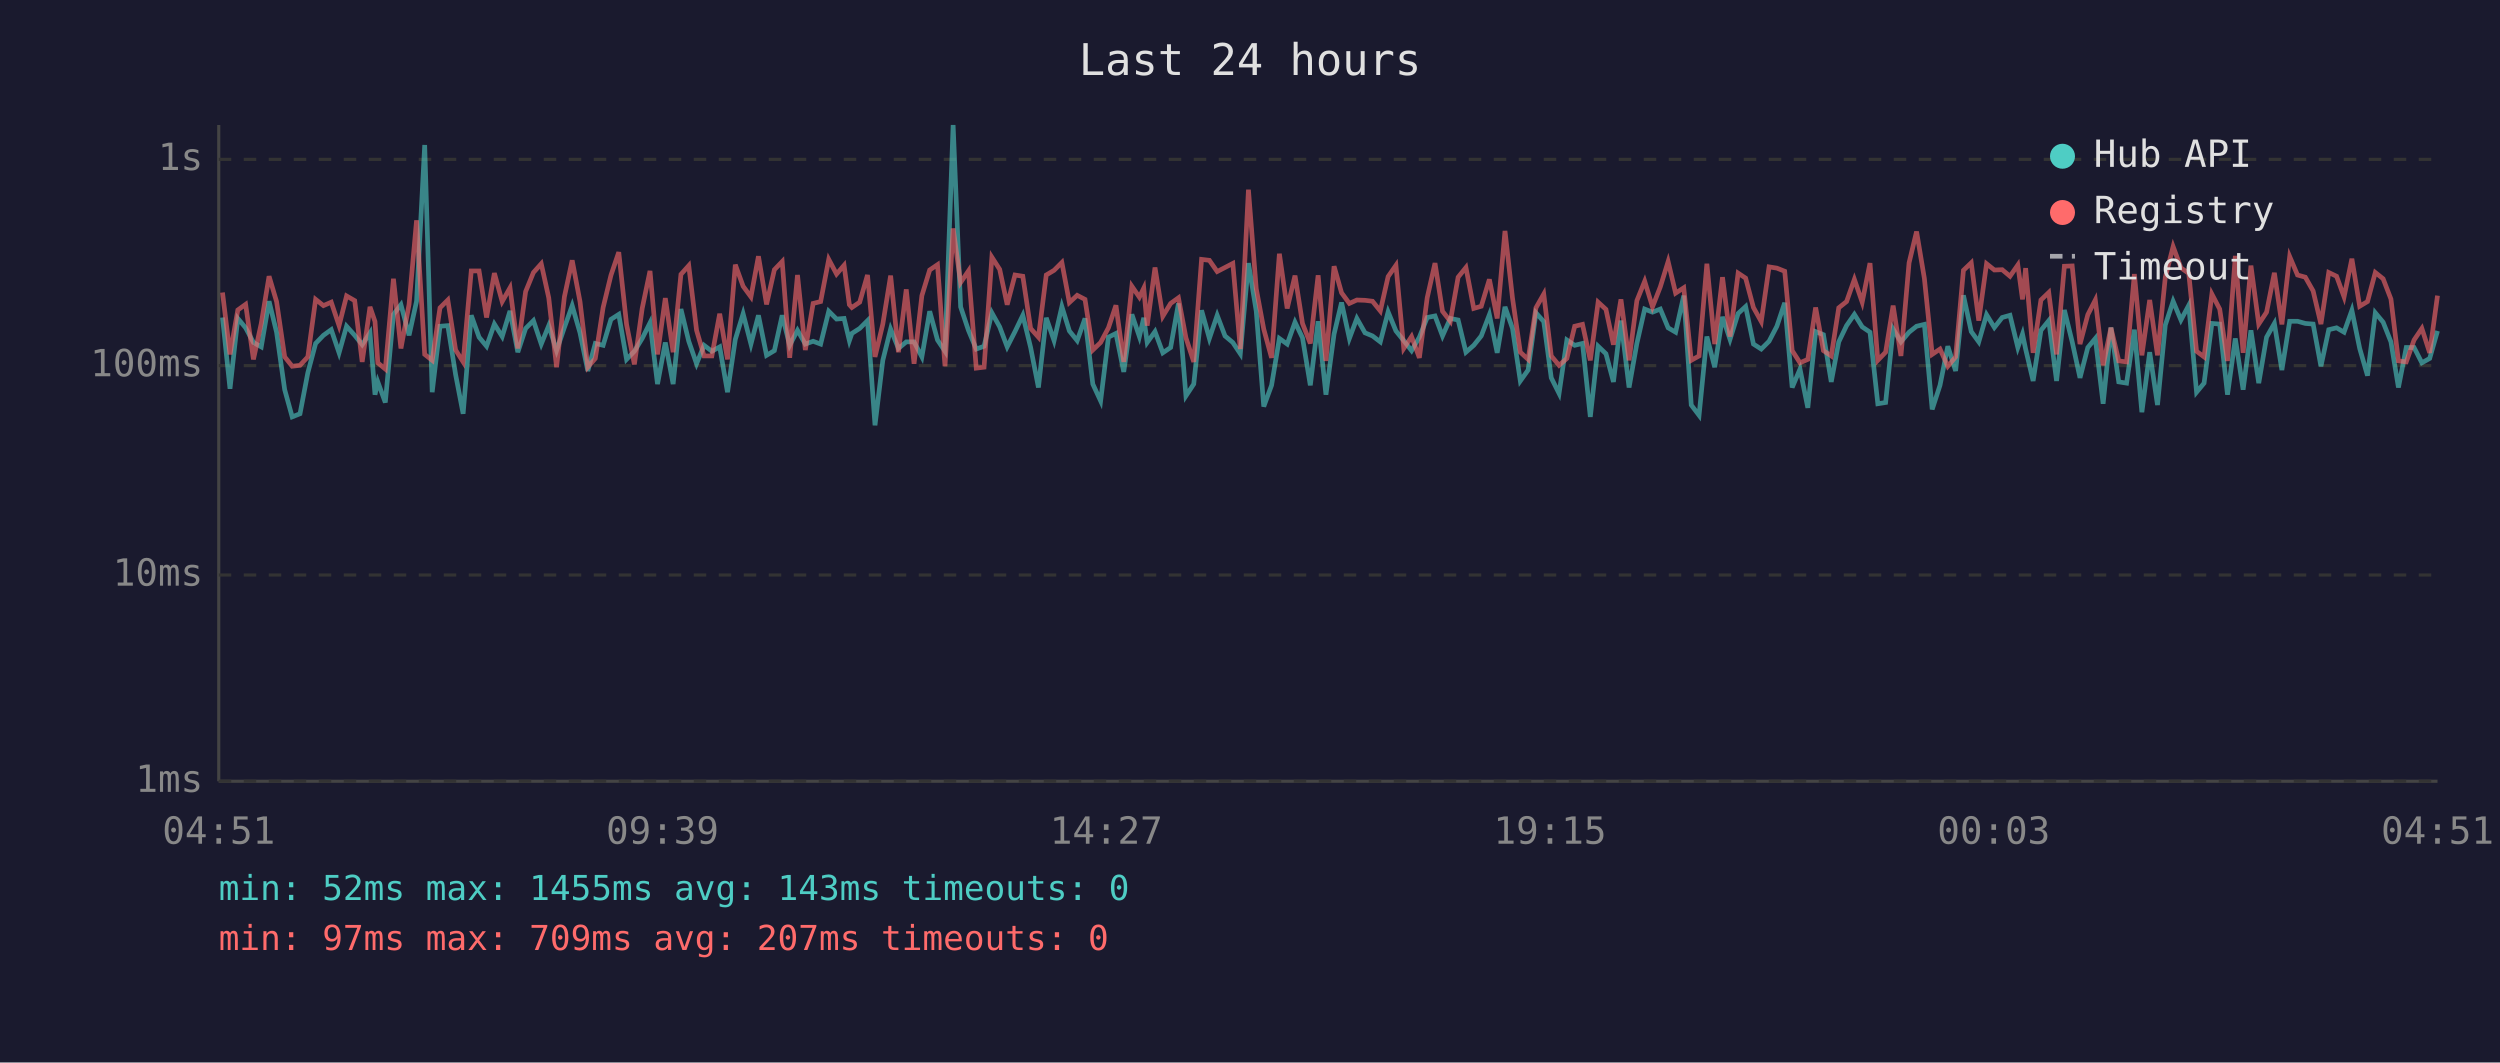
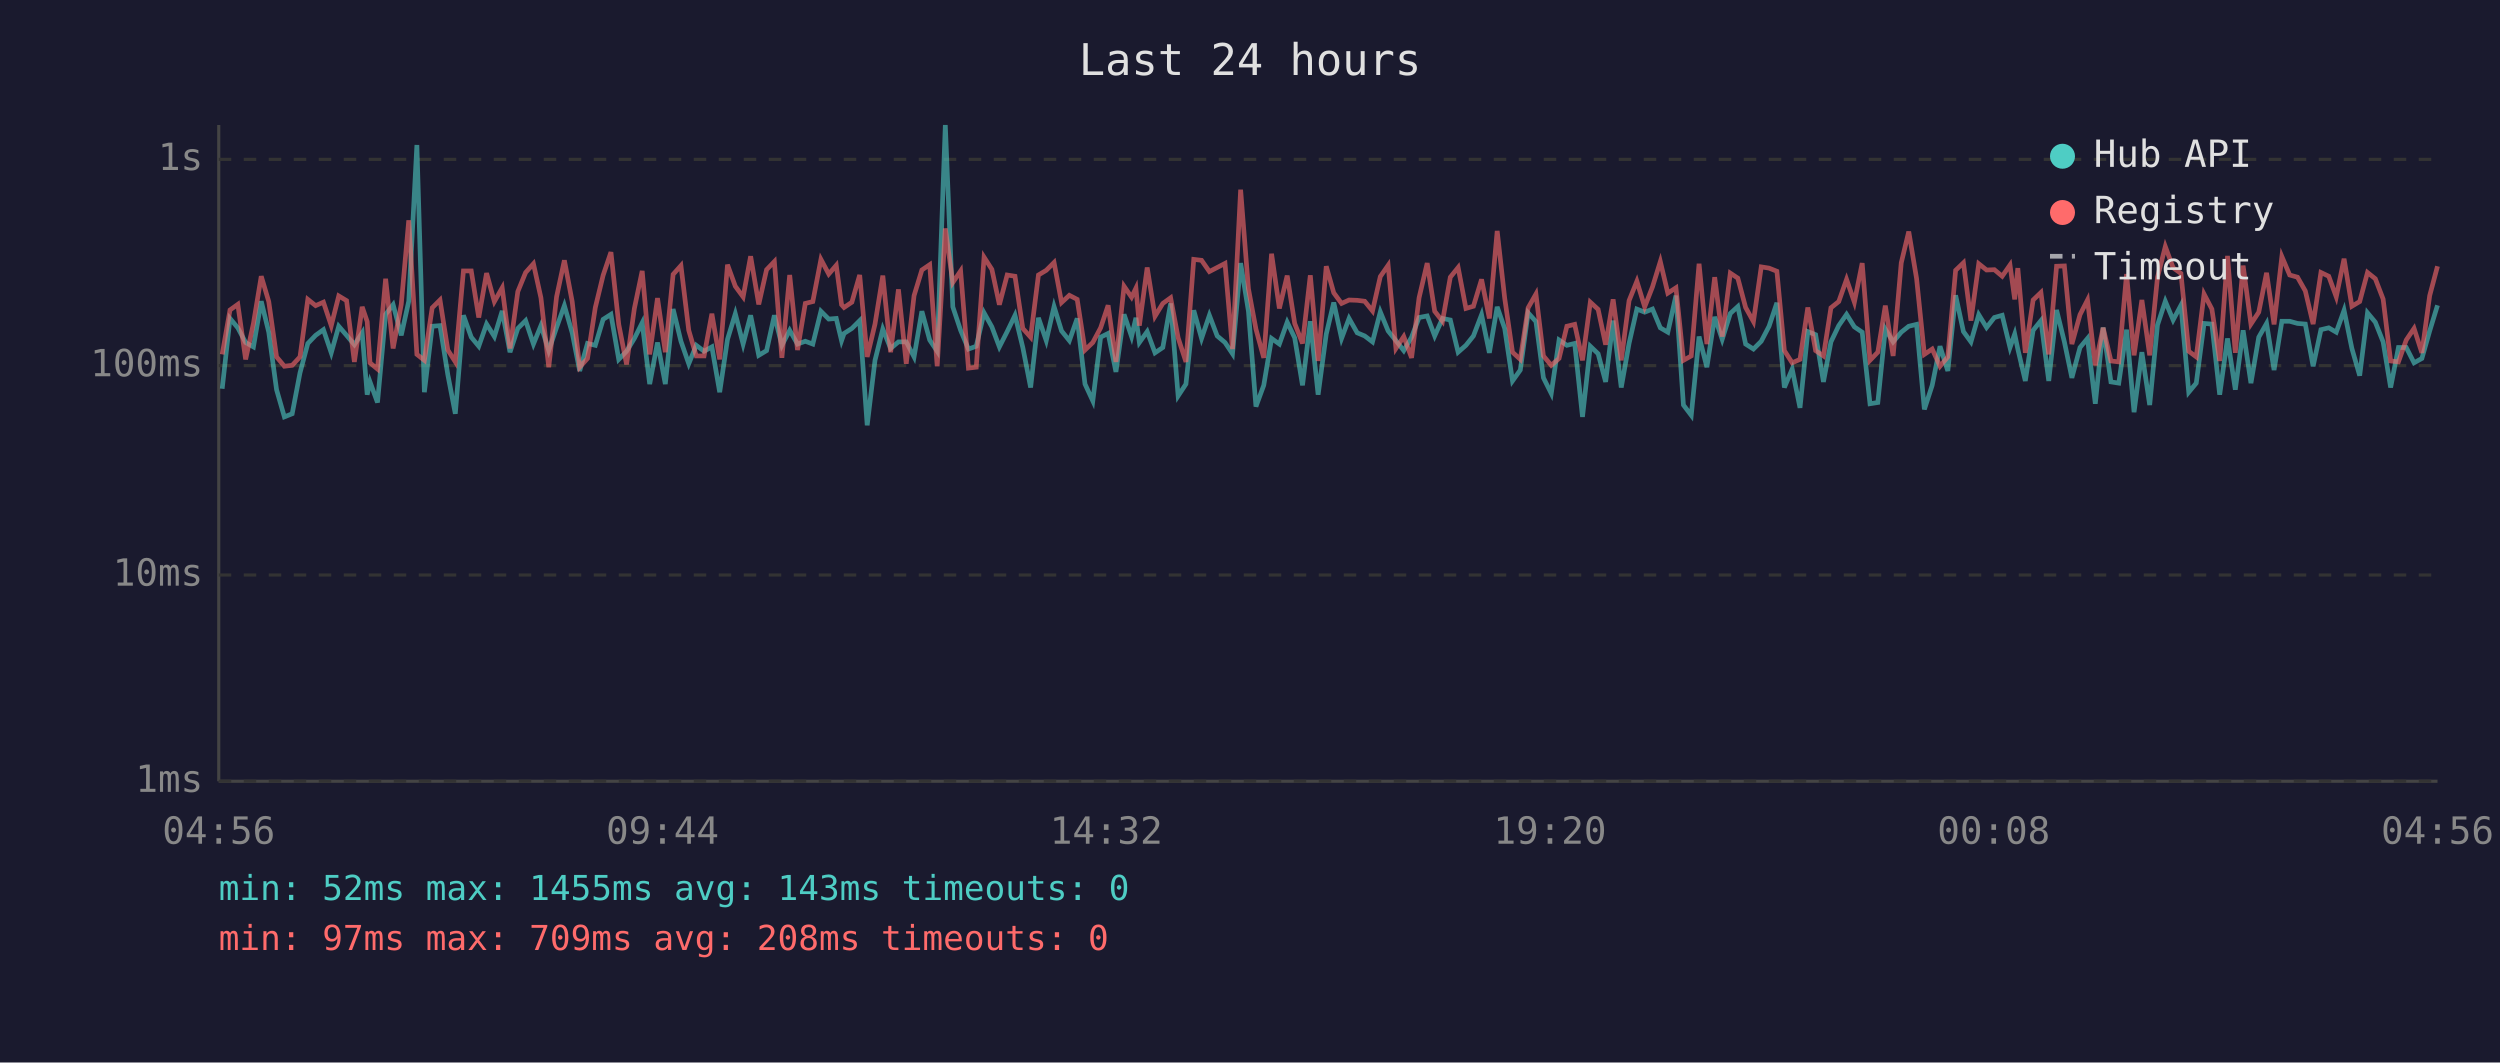
<svg xmlns="http://www.w3.org/2000/svg" viewBox="0 0 800 340" font-family="monospace" font-size="12">
  <rect width="800" height="340" fill="#1a1a2e" />
  <text x="400" y="24" fill="#e0e0e0" font-size="14" text-anchor="middle">Last 24 hours</text>
  <line x1="70" y1="40" x2="70" y2="250" stroke="#444" stroke-width="1" />
  <line x1="70" y1="250" x2="780" y2="250" stroke="#444" stroke-width="1" />
  <line x1="70" y1="250" x2="780" y2="250" stroke="#333" stroke-width="1" stroke-dasharray="4" />
  <text x="65" y="250" fill="#888" text-anchor="end" dominant-baseline="middle">1ms</text>
  <line x1="70" y1="184" x2="780" y2="184" stroke="#333" stroke-width="1" stroke-dasharray="4" />
  <text x="65" y="184" fill="#888" text-anchor="end" dominant-baseline="middle">10ms</text>
  <line x1="70" y1="117" x2="780" y2="117" stroke="#333" stroke-width="1" stroke-dasharray="4" />
  <text x="65" y="117" fill="#888" text-anchor="end" dominant-baseline="middle">100ms</text>
  <line x1="70" y1="51" x2="780" y2="51" stroke="#333" stroke-width="1" stroke-dasharray="4" />
  <text x="65" y="51" fill="#888" text-anchor="end" dominant-baseline="middle">1s</text>
-   <text x="70" y="270" fill="#888" text-anchor="middle">04:51</text>
-   <text x="212" y="270" fill="#888" text-anchor="middle">09:39</text>
-   <text x="354" y="270" fill="#888" text-anchor="middle">14:27</text>
-   <text x="496" y="270" fill="#888" text-anchor="middle">19:15</text>
-   <text x="638" y="270" fill="#888" text-anchor="middle">00:03</text>
-   <text x="780" y="270" fill="#888" text-anchor="middle">04:51</text>
-   <polyline points="71.2,101.6 73.6,124.4 76.1,101.9 78.6,104.9 81.1,109.6 83.6,111.0 86.1,96.4 88.5,106.3 91.1,124.7 93.5,133.4 96.0,132.4 98.5,119.3 101.0,109.9 103.5,107.3 106.0,105.5 108.5,112.9 110.9,104.4 113.5,107.3 115.9,110.3 118.4,106.5 120.0,126.3 120.9,122.2 123.3,128.8 125.9,100.6 128.3,97.5 130.9,107.3 133.3,96.4 135.9,46.4 138.3,125.5 140.8,104.4 143.3,104.2 145.8,119.9 148.2,132.4 150.8,100.9 153.3,107.9 155.7,110.8 158.2,103.7 160.7,107.7 163.2,99.5 165.7,112.7 168.2,105.1 170.7,102.6 173.2,110.1 175.6,104.2 178.1,112.2 180.6,104.8 183.1,97.8 185.6,106.5 188.1,118.7 190.5,109.9 193.0,110.5 195.5,102.2 198.0,100.6 200.5,115.0 203.0,112.4 205.5,108.3 208.0,103.3 210.4,122.9 212.9,109.6 215.4,122.9 217.9,98.9 220.4,109.2 222.9,116.4 225.3,110.5 227.8,112.4 230.3,111.0 232.8,125.5 235.3,108.6 237.8,100.4 240.3,110.1 242.7,100.9 245.3,113.7 247.8,112.2 250.3,100.9 252.7,110.5 255.2,105.7 257.7,110.1 260.2,109.2 262.6,110.1 265.2,99.6 267.7,102.1 270.1,101.9 271.8,109.0 272.6,106.7 275.1,105.1 277.6,102.6 280.0,136.1 282.5,115.3 285.0,105.3 287.5,111.5 290.0,109.4 292.5,109.4 295.0,114.2 297.5,99.6 300.0,108.8 302.4,112.4 305.0,40.0 307.4,98.2 309.9,105.7 312.4,111.7 314.9,110.8 317.4,100.1 319.9,104.6 322.3,111.0 324.8,106.1 327.3,100.9 329.8,111.2 332.3,124.0 334.8,101.7 337.3,109.0 339.8,98.1 342.2,105.9 344.7,109.0 347.2,101.9 349.7,122.9 352.2,128.3 354.7,107.9 357.1,106.7 359.6,119.0 362.2,100.6 364.6,107.7 366.0,101.7 367.1,109.6 369.6,106.1 372.1,112.9 374.6,111.2 377.1,97.1 379.5,126.7 382.0,122.9 384.5,99.3 387.0,108.3 389.5,100.9 392.0,107.5 394.5,109.6 396.9,113.2 399.5,84.2 402.0,99.6 404.4,130.1 406.9,123.3 409.4,108.3 411.9,110.1 414.4,103.1 416.8,108.1 419.3,123.3 421.8,102.8 424.3,126.3 426.9,106.9 429.3,96.8 431.8,108.3 434.2,101.9 436.8,106.5 439.2,107.5 441.7,109.4 444.2,99.8 446.7,105.9 449.2,109.0 451.7,112.2 454.2,107.9 456.7,101.6 459.2,101.1 461.6,107.5 464.1,101.9 466.6,102.4 469.1,112.7 471.6,110.5 474.0,107.5 476.6,100.7 479.1,112.9 481.6,98.2 484.0,105.1 486.5,121.9 489.0,118.4 491.5,100.1 494.0,102.9 496.4,120.9 498.9,125.9 501.4,108.8 503.9,110.5 506.4,109.9 508.9,133.4 511.4,110.8 513.9,113.2 516.3,122.2 518.7,102.6 521.3,124.0 523.8,109.9 526.3,98.9 528.8,99.9 531.3,98.9 533.8,104.9 536.2,106.3 538.8,94.6 541.2,129.6 543.7,132.9 546.2,107.7 548.7,117.5 551.2,101.4 553.6,108.6 556.2,100.3 558.6,98.1 561.1,110.1 563.6,111.7 566.1,109.2 568.6,104.4 571.1,96.9 573.5,124.0 576.0,118.1 578.5,130.5 581.0,106.1 583.5,107.1 586.0,122.2 588.4,109.4 590.9,104.2 593.4,100.6 595.9,104.6 598.4,106.3 600.9,129.2 603.4,128.8 605.8,105.3 608.3,109.4 610.9,106.3 613.3,104.4 615.8,103.8 618.3,131.0 620.8,123.3 623.3,110.8 625.8,118.7 628.3,94.5 630.8,106.1 633.2,109.4 635.7,100.7 638.2,104.8 640.7,101.6 643.2,100.9 645.7,111.2 647.2,106.9 648.2,111.7 650.6,121.9 653.1,105.7 655.6,102.6 658.1,121.9 660.6,99.2 663.1,109.4 665.6,120.9 668.1,111.2 670.5,108.3 673.0,129.2 675.5,104.8 678.0,122.2 680.5,122.6 683.0,105.5 685.4,131.9 687.9,112.7 690.4,129.6 692.9,104.0 695.4,96.4 697.9,102.4 700.4,97.7 702.9,125.5 705.3,122.6 707.8,103.5 710.3,103.7 712.8,126.3 715.3,108.3 717.8,124.7 720.3,105.7 722.8,122.6 725.3,107.9 727.8,103.5 730.2,118.4 732.7,102.8 735.2,102.8 737.7,103.5 740.2,103.7 742.7,117.2 745.2,105.5 747.7,104.9 750.1,106.3 752.6,99.3 755.1,111.5 757.6,120.2 760.1,100.1 762.6,103.1 765.1,109.4 767.5,124.0 770.0,111.2 772.5,111.2 775.0,116.1 777.5,114.7 780.0,105.9" fill="none" stroke="#4ecdc4" stroke-width="1.5" opacity="0.6" />
-   <polyline points="71.2,93.6 73.6,113.4 76.1,99.2 78.6,97.4 81.1,115.0 83.6,103.5 86.1,88.4 88.5,96.5 91.1,114.2 93.5,117.2 96.0,116.9 98.5,114.2 101.0,95.8 103.5,97.8 106.0,96.7 108.5,104.2 110.9,94.7 113.5,96.2 115.9,115.8 118.4,98.2 120.0,102.9 120.9,116.1 123.3,118.1 125.9,89.2 128.3,111.5 130.9,97.4 133.3,70.5 135.9,113.4 138.3,115.3 140.8,98.5 143.3,96.0 145.8,112.0 148.2,115.8 150.8,86.7 153.3,86.7 155.7,101.6 158.2,87.4 160.7,96.5 163.2,92.1 165.7,111.5 168.2,93.3 170.7,87.2 173.2,84.4 175.6,95.3 178.1,117.5 180.6,95.0 183.1,83.3 185.6,96.5 188.1,117.5 190.5,114.7 193.0,98.4 195.5,88.1 198.0,80.7 200.5,103.8 203.0,116.6 205.5,98.7 208.0,86.7 210.4,113.4 212.9,95.4 215.4,112.7 217.9,87.8 220.4,85.0 222.9,105.7 225.3,113.9 227.8,113.9 230.3,100.4 232.8,115.0 235.3,84.7 237.8,91.6 240.3,95.0 242.7,82.0 245.3,97.4 247.8,86.3 250.3,83.7 252.7,114.5 255.2,88.0 257.7,112.0 260.2,97.1 262.6,96.5 265.2,83.0 267.7,87.7 270.1,84.9 271.8,97.5 272.6,98.4 275.1,96.7 277.6,88.0 280.0,114.2 282.5,103.7 285.0,88.2 287.5,112.7 290.0,92.6 292.5,116.4 295.0,94.6 297.5,86.4 300.0,84.7 302.4,117.2 305.0,73.1 307.4,90.4 309.9,86.7 312.4,117.8 314.9,117.5 317.4,82.3 319.9,86.2 322.3,97.5 324.8,88.0 327.3,88.4 329.8,105.1 332.3,107.9 334.8,88.0 337.3,86.5 339.8,84.0 342.2,96.8 344.7,94.5 347.2,95.8 349.7,112.0 352.2,109.6 354.7,104.9 357.1,97.7 359.6,115.8 362.2,91.6 364.6,95.1 366.0,92.2 367.1,104.2 369.6,85.6 372.1,101.2 374.6,97.1 377.1,95.3 379.5,108.1 382.0,115.8 384.5,83.0 387.0,83.3 389.5,86.9 392.0,85.6 394.5,84.3 396.9,111.7 399.5,60.7 402.0,92.4 404.4,105.3 406.9,114.5 409.4,81.2 411.9,98.7 414.4,88.2 416.8,103.5 419.3,109.9 421.8,88.1 424.3,115.5 426.9,85.2 429.3,93.7 431.8,97.1 434.2,96.0 436.8,96.1 439.2,96.4 441.7,99.5 444.2,88.5 446.7,84.9 449.2,111.5 451.7,107.7 454.2,114.5 456.7,95.3 459.2,84.2 461.6,99.6 464.1,102.8 466.6,88.7 469.1,85.6 471.6,98.7 474.0,98.0 476.6,89.4 479.1,101.9 481.6,73.9 484.0,95.4 486.5,112.7 489.0,115.0 491.5,98.5 494.0,94.1 496.4,113.9 498.9,116.9 501.4,114.7 503.9,104.4 506.4,103.8 508.9,115.3 511.4,96.7 513.9,99.0 516.3,110.3 518.7,95.8 521.3,115.3 523.8,96.2 526.3,90.0 528.8,98.2 531.3,91.8 533.8,83.7 536.2,93.8 538.8,92.1 541.2,115.3 543.7,113.9 546.2,84.4 548.7,110.1 551.2,88.7 553.6,107.7 556.2,87.4 558.6,89.0 561.1,98.4 563.6,102.9 566.1,85.4 568.6,85.8 571.1,86.8 573.5,112.2 576.0,116.1 578.5,115.0 581.0,98.4 583.5,112.2 586.0,113.9 588.4,98.5 590.9,96.5 593.4,89.4 595.9,96.7 598.4,84.2 600.9,115.3 603.4,112.7 605.8,97.8 608.3,113.9 610.9,84.1 613.3,74.1 615.8,89.1 618.3,113.4 620.8,111.7 623.3,117.2 625.8,114.2 628.3,86.5 630.8,84.1 633.2,102.6 635.7,84.4 638.2,86.4 640.7,86.3 643.2,88.4 645.7,84.8 647.2,95.8 648.2,85.8 650.6,112.9 653.1,96.0 655.6,93.6 658.1,113.4 660.6,85.2 663.1,85.1 665.6,110.1 668.1,100.7 670.5,96.0 673.0,116.9 675.5,104.9 678.0,115.5 680.5,115.8 683.0,87.7 685.4,113.7 687.9,96.0 690.4,113.7 692.9,88.7 695.4,78.9 697.9,85.7 700.4,87.5 702.9,112.4 705.3,114.2 707.8,94.1 710.3,98.9 712.8,115.5 715.3,81.9 717.8,112.9 720.3,85.0 722.8,103.7 725.3,99.9 727.8,87.3 730.2,103.8 732.7,82.1 735.2,88.0 737.7,88.7 740.2,93.1 742.7,103.7 745.2,87.2 747.7,88.4 750.1,95.0 752.6,82.8 755.1,98.0 757.6,96.5 760.1,87.2 762.6,89.2 765.1,95.7 767.5,115.5 770.0,115.8 772.5,108.8 775.0,105.1 777.5,112.9 780.0,94.6" fill="none" stroke="#ff6b6b" stroke-width="1.5" opacity="0.6" />
+   <text x="70" y="270" fill="#888" text-anchor="middle">04:56</text>
+   <text x="212" y="270" fill="#888" text-anchor="middle">09:44</text>
+   <text x="354" y="270" fill="#888" text-anchor="middle">14:32</text>
+   <text x="496" y="270" fill="#888" text-anchor="middle">19:20</text>
+   <text x="638" y="270" fill="#888" text-anchor="middle">00:08</text>
+   <text x="780" y="270" fill="#888" text-anchor="middle">04:56</text>
+   <polyline points="71.1,124.4 73.6,101.9 76.1,104.9 78.6,109.6 81.1,111.0 83.6,96.4 86.0,106.3 88.5,124.7 91.0,133.4 93.5,132.4 96.0,119.3 98.5,109.9 101.0,107.3 103.5,105.5 106.0,112.9 108.4,104.4 110.9,107.3 113.4,110.3 115.9,106.5 117.5,126.3 118.4,122.2 120.8,128.8 123.4,100.6 125.8,97.5 128.4,107.3 130.8,96.4 133.4,46.4 135.8,125.5 138.3,104.4 140.8,104.2 143.3,119.9 145.7,132.4 148.3,100.9 150.8,107.9 153.2,110.8 155.7,103.7 158.2,107.7 160.7,99.5 163.2,112.7 165.7,105.1 168.2,102.6 170.7,110.1 173.1,104.2 175.6,112.2 178.1,104.8 180.6,97.8 183.1,106.5 185.5,118.7 188.0,109.9 190.5,110.5 193.0,102.2 195.5,100.6 198.0,115.0 200.5,112.4 203.0,108.3 205.5,103.3 207.9,122.9 210.4,109.6 212.9,122.9 215.4,98.9 217.9,109.2 220.4,116.4 222.8,110.5 225.3,112.4 227.8,111.0 230.3,125.5 232.8,108.6 235.3,100.4 237.8,110.1 240.2,100.9 242.8,113.7 245.3,112.2 247.8,100.9 250.2,110.5 252.7,105.7 255.2,110.1 257.7,109.2 260.1,110.1 262.7,99.6 265.2,102.1 267.6,101.9 269.3,109.0 270.1,106.7 272.6,105.1 275.1,102.6 277.5,136.1 280.0,115.3 282.5,105.3 285.0,111.5 287.5,109.4 290.0,109.4 292.5,114.2 295.0,99.6 297.5,108.8 299.9,112.4 302.5,40.0 304.9,98.2 307.4,105.7 309.9,111.7 312.4,110.8 314.9,100.1 317.4,104.6 319.8,111.0 322.3,106.1 324.8,100.9 327.3,111.2 329.8,124.0 332.3,101.7 334.8,109.0 337.3,98.1 339.7,105.9 342.2,109.0 344.7,101.9 347.2,122.9 349.7,128.3 352.2,107.9 354.6,106.7 357.1,119.0 359.7,100.6 362.1,107.7 363.5,101.7 364.6,109.6 367.1,106.1 369.6,112.9 372.1,111.2 374.6,97.1 377.0,126.7 379.5,122.9 382.0,99.3 384.5,108.3 387.0,100.9 389.5,107.5 392.0,109.6 394.4,113.2 397.0,84.2 399.5,99.6 401.9,130.1 404.4,123.3 406.9,108.3 409.4,110.1 411.9,103.1 414.3,108.1 416.8,123.3 419.3,102.8 421.8,126.3 424.4,106.9 426.8,96.8 429.3,108.3 431.7,101.9 434.3,106.5 436.7,107.5 439.2,109.4 441.7,99.8 444.2,105.9 446.7,109.0 449.2,112.2 451.7,107.9 454.1,101.6 456.7,101.1 459.1,107.5 461.6,101.9 464.1,102.4 466.6,112.7 469.1,110.5 471.5,107.5 474.1,100.7 476.6,112.9 479.1,98.2 481.5,105.1 484.0,121.9 486.5,118.4 489.0,100.1 491.5,102.9 493.9,120.9 496.4,125.9 498.9,108.8 501.4,110.5 503.9,109.9 506.4,133.4 508.9,110.8 511.4,113.2 513.8,122.2 516.2,102.6 518.8,124.0 521.3,109.9 523.8,98.9 526.3,99.9 528.8,98.9 531.3,104.9 533.7,106.3 536.3,94.6 538.7,129.6 541.2,132.9 543.7,107.7 546.2,117.5 548.7,101.4 551.1,108.6 553.7,100.3 556.1,98.1 558.6,110.1 561.1,111.7 563.6,109.2 566.1,104.4 568.6,96.9 571.0,124.0 573.5,118.1 576.0,130.5 578.5,106.1 581.0,107.1 583.5,122.2 585.9,109.4 588.4,104.2 590.9,100.6 593.4,104.6 595.9,106.3 598.4,129.2 600.9,128.8 603.3,105.3 605.8,109.4 608.4,106.3 610.8,104.4 613.3,103.8 615.8,131.0 618.3,123.3 620.8,110.8 623.3,118.7 625.8,94.5 628.3,106.1 630.7,109.4 633.2,100.7 635.7,104.8 638.2,101.6 640.7,100.9 643.2,111.2 644.7,106.9 645.7,111.7 648.1,121.9 650.6,105.7 653.1,102.6 655.6,121.9 658.1,99.2 660.6,109.4 663.0,120.9 665.6,111.2 668.0,108.3 670.5,129.2 673.0,104.8 675.5,122.2 678.0,122.6 680.5,105.5 682.9,131.9 685.4,112.7 687.9,129.6 690.4,104.0 692.9,96.4 695.4,102.4 697.9,97.7 700.4,125.5 702.8,122.6 705.3,103.5 707.8,103.7 710.3,126.3 712.8,108.3 715.3,124.7 717.8,105.7 720.3,122.6 722.8,107.9 725.3,103.5 727.7,118.4 730.2,102.8 732.7,102.8 735.2,103.5 737.7,103.7 740.2,117.2 742.7,105.5 745.2,104.9 747.6,106.3 750.1,99.3 752.6,111.5 755.1,120.2 757.6,100.1 760.1,103.1 762.6,109.4 765.0,124.0 767.5,111.2 770.0,111.2 772.5,116.1 775.0,114.7 777.5,105.9 780.0,97.7" fill="none" stroke="#4ecdc4" stroke-width="1.5" opacity="0.6" />
+   <polyline points="71.1,113.4 73.6,99.2 76.1,97.4 78.6,115.0 81.1,103.5 83.6,88.4 86.0,96.5 88.5,114.2 91.0,117.2 93.5,116.9 96.0,114.2 98.5,95.8 101.0,97.8 103.5,96.7 106.0,104.2 108.4,94.7 110.9,96.2 113.4,115.8 115.9,98.2 117.5,102.9 118.4,116.1 120.8,118.1 123.4,89.2 125.8,111.5 128.4,97.4 130.8,70.5 133.4,113.4 135.8,115.3 138.3,98.5 140.8,96.0 143.3,112.0 145.7,115.8 148.3,86.7 150.8,86.7 153.2,101.6 155.7,87.4 158.2,96.5 160.7,92.1 163.2,111.5 165.7,93.3 168.2,87.2 170.7,84.4 173.1,95.3 175.6,117.5 178.1,95.0 180.6,83.3 183.1,96.5 185.5,117.5 188.0,114.7 190.5,98.4 193.0,88.1 195.5,80.7 198.0,103.8 200.5,116.6 203.0,98.7 205.5,86.7 207.9,113.4 210.4,95.4 212.9,112.7 215.4,87.8 217.9,85.0 220.4,105.7 222.8,113.9 225.3,113.9 227.8,100.4 230.3,115.0 232.8,84.7 235.3,91.6 237.8,95.0 240.2,82.0 242.8,97.4 245.3,86.3 247.8,83.7 250.2,114.5 252.7,88.0 255.2,112.0 257.7,97.1 260.1,96.5 262.7,83.0 265.2,87.7 267.6,84.9 269.3,97.5 270.1,98.4 272.6,96.7 275.1,88.0 277.5,114.2 280.0,103.7 282.5,88.2 285.0,112.7 287.5,92.6 290.0,116.4 292.5,94.6 295.0,86.4 297.5,84.7 299.9,117.2 302.5,73.1 304.9,90.4 307.4,86.7 309.9,117.8 312.4,117.5 314.9,82.3 317.4,86.2 319.8,97.5 322.3,88.0 324.8,88.4 327.3,105.1 329.8,107.9 332.3,88.0 334.8,86.5 337.3,84.0 339.7,96.8 342.2,94.5 344.7,95.8 347.2,112.0 349.7,109.6 352.2,104.9 354.6,97.7 357.1,115.8 359.7,91.6 362.1,95.1 363.5,92.2 364.6,104.2 367.1,85.6 369.6,101.2 372.1,97.1 374.6,95.3 377.0,108.1 379.5,115.8 382.0,83.0 384.5,83.3 387.0,86.9 389.5,85.6 392.0,84.3 394.4,111.7 397.0,60.7 399.5,92.4 401.9,105.3 404.4,114.5 406.9,81.2 409.4,98.7 411.9,88.2 414.3,103.5 416.8,109.9 419.3,88.1 421.8,115.5 424.4,85.2 426.8,93.7 429.3,97.1 431.7,96.0 434.3,96.1 436.7,96.4 439.2,99.5 441.7,88.5 444.2,84.9 446.7,111.5 449.2,107.7 451.7,114.5 454.1,95.3 456.7,84.2 459.1,99.6 461.6,102.8 464.1,88.7 466.6,85.6 469.1,98.7 471.5,98.0 474.1,89.4 476.6,101.9 479.1,73.9 481.5,95.4 484.0,112.7 486.5,115.0 489.0,98.5 491.5,94.1 493.9,113.9 496.4,116.9 498.9,114.7 501.4,104.4 503.9,103.8 506.4,115.3 508.9,96.7 511.4,99.0 513.8,110.3 516.2,95.8 518.8,115.3 521.3,96.2 523.8,90.0 526.3,98.2 528.8,91.8 531.3,83.7 533.7,93.8 536.3,92.1 538.7,115.3 541.2,113.9 543.7,84.4 546.2,110.1 548.7,88.7 551.1,107.7 553.7,87.4 556.1,89.0 558.6,98.4 561.1,102.9 563.6,85.4 566.1,85.8 568.6,86.8 571.0,112.2 573.5,116.1 576.0,115.0 578.5,98.4 581.0,112.2 583.5,113.9 585.9,98.5 588.4,96.5 590.9,89.4 593.4,96.7 595.9,84.2 598.4,115.3 600.9,112.7 603.3,97.8 605.8,113.9 608.4,84.1 610.8,74.1 613.3,89.1 615.8,113.4 618.3,111.7 620.8,117.2 623.3,114.2 625.8,86.5 628.3,84.1 630.7,102.6 633.2,84.4 635.7,86.4 638.2,86.3 640.7,88.4 643.2,84.8 644.7,95.8 645.7,85.8 648.1,112.9 650.6,96.0 653.1,93.6 655.6,113.4 658.1,85.2 660.6,85.1 663.0,110.1 665.6,100.7 668.0,96.0 670.5,116.9 673.0,104.9 675.5,115.5 678.0,115.8 680.5,87.7 682.9,113.7 685.4,96.0 687.9,113.7 690.4,88.7 692.9,78.9 695.4,85.7 697.9,87.5 700.4,112.4 702.8,114.2 705.3,94.1 707.8,98.9 710.3,115.5 712.8,81.9 715.3,112.9 717.8,85.0 720.3,103.7 722.8,99.9 725.3,87.3 727.7,103.8 730.2,82.1 732.7,88.0 735.2,88.7 737.7,93.1 740.2,103.7 742.7,87.2 745.2,88.4 747.6,95.0 750.1,82.8 752.6,98.0 755.1,96.5 757.6,87.2 760.1,89.2 762.6,95.7 765.0,115.5 767.5,115.8 770.0,108.8 772.5,105.1 775.0,112.9 777.5,94.6 780.0,85.2" fill="none" stroke="#ff6b6b" stroke-width="1.5" opacity="0.6" />
  <circle cx="660" cy="50" r="4" fill="#4ecdc4" />
  <text x="670" y="50" fill="#e0e0e0" dominant-baseline="middle">Hub API</text>
  <circle cx="660" cy="68" r="4" fill="#ff6b6b" />
  <text x="670" y="68" fill="#e0e0e0" dominant-baseline="middle">Registry</text>
  <line x1="656" y1="82" x2="664" y2="82" stroke="#e0e0e0" stroke-width="1.5" stroke-dasharray="4,3" opacity="0.7" />
  <text x="670" y="86" fill="#e0e0e0" dominant-baseline="middle">Timeout</text>
  <text x="70" y="288" fill="#4ecdc4" font-size="11">min: 52ms  max: 1455ms  avg: 143ms  timeouts: 0</text>
-   <text x="70" y="304" fill="#ff6b6b" font-size="11">min: 97ms  max: 709ms  avg: 207ms  timeouts: 0</text>
+   <text x="70" y="304" fill="#ff6b6b" font-size="11">min: 97ms  max: 709ms  avg: 208ms  timeouts: 0</text>
</svg>
